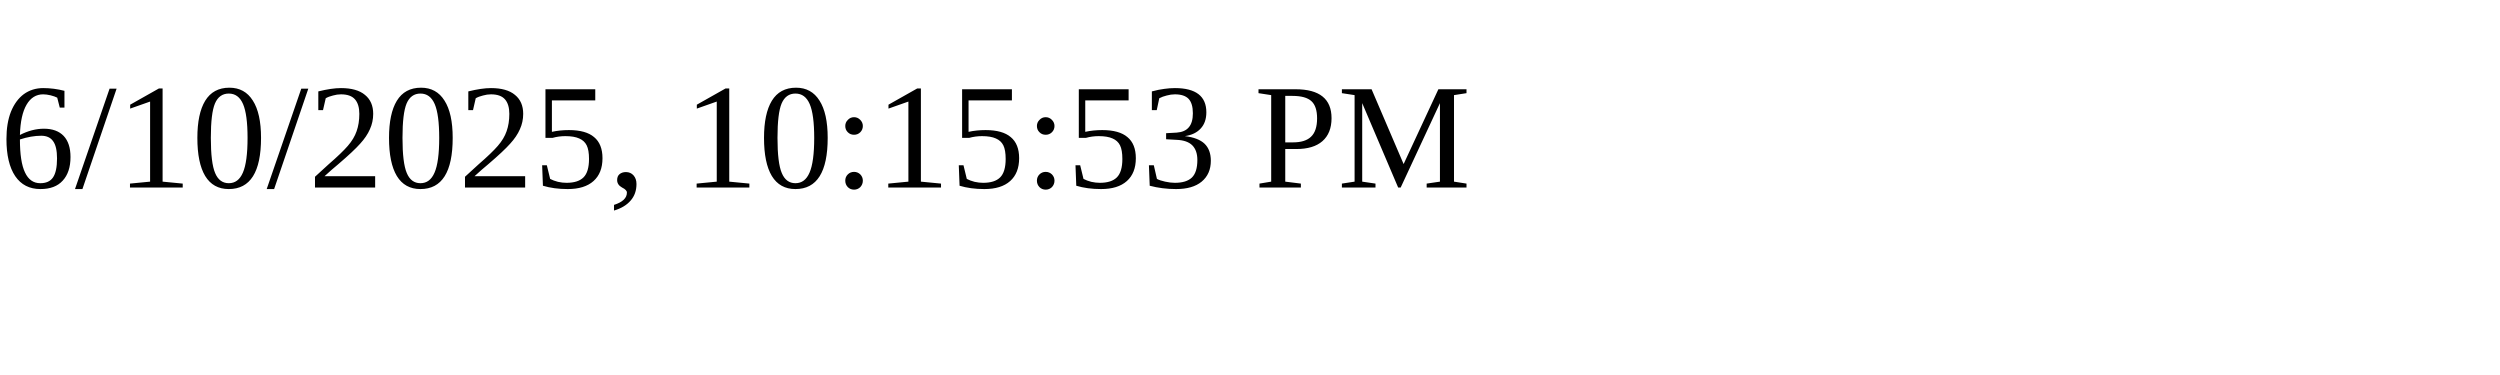
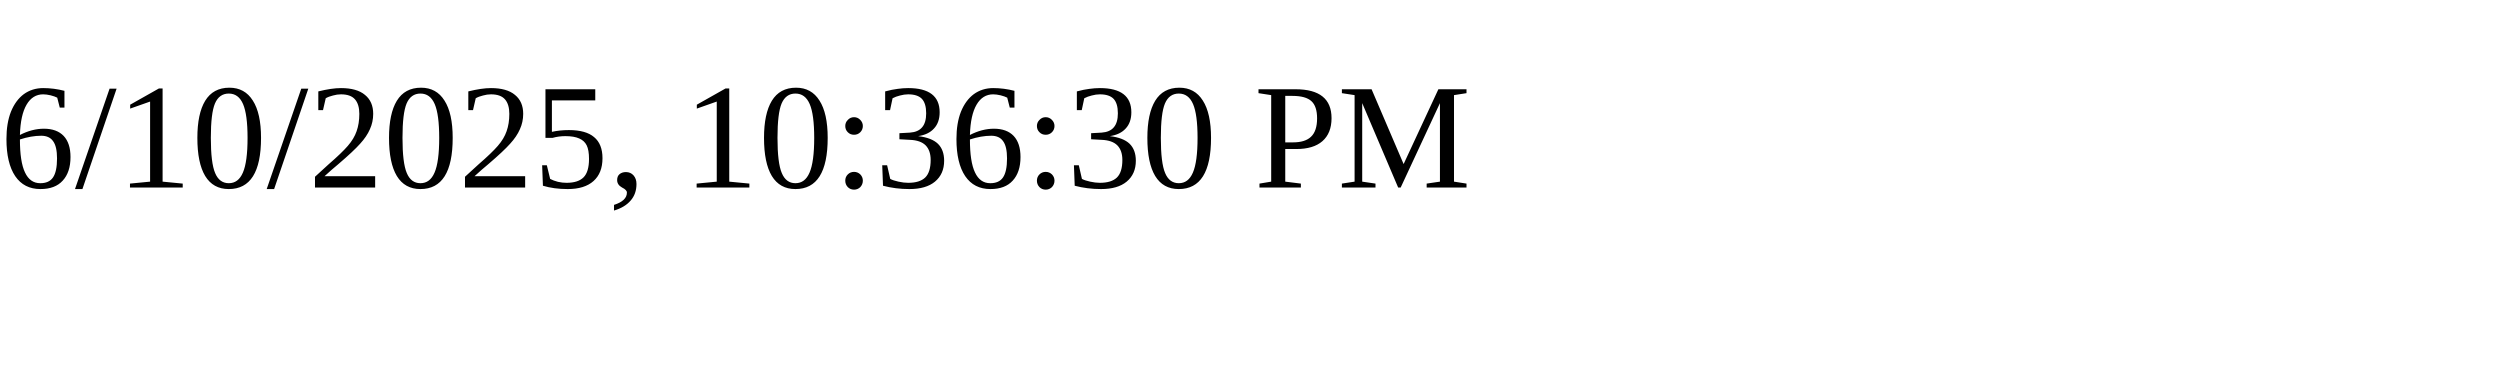
<svg xmlns="http://www.w3.org/2000/svg" height="30" width="200">
-   <text x="0" y="15">6/10/2025, 10:15:53 PM</text>
+   <text x="0" y="15">6/10/2025, 10:36:30 PM</text>
</svg>
